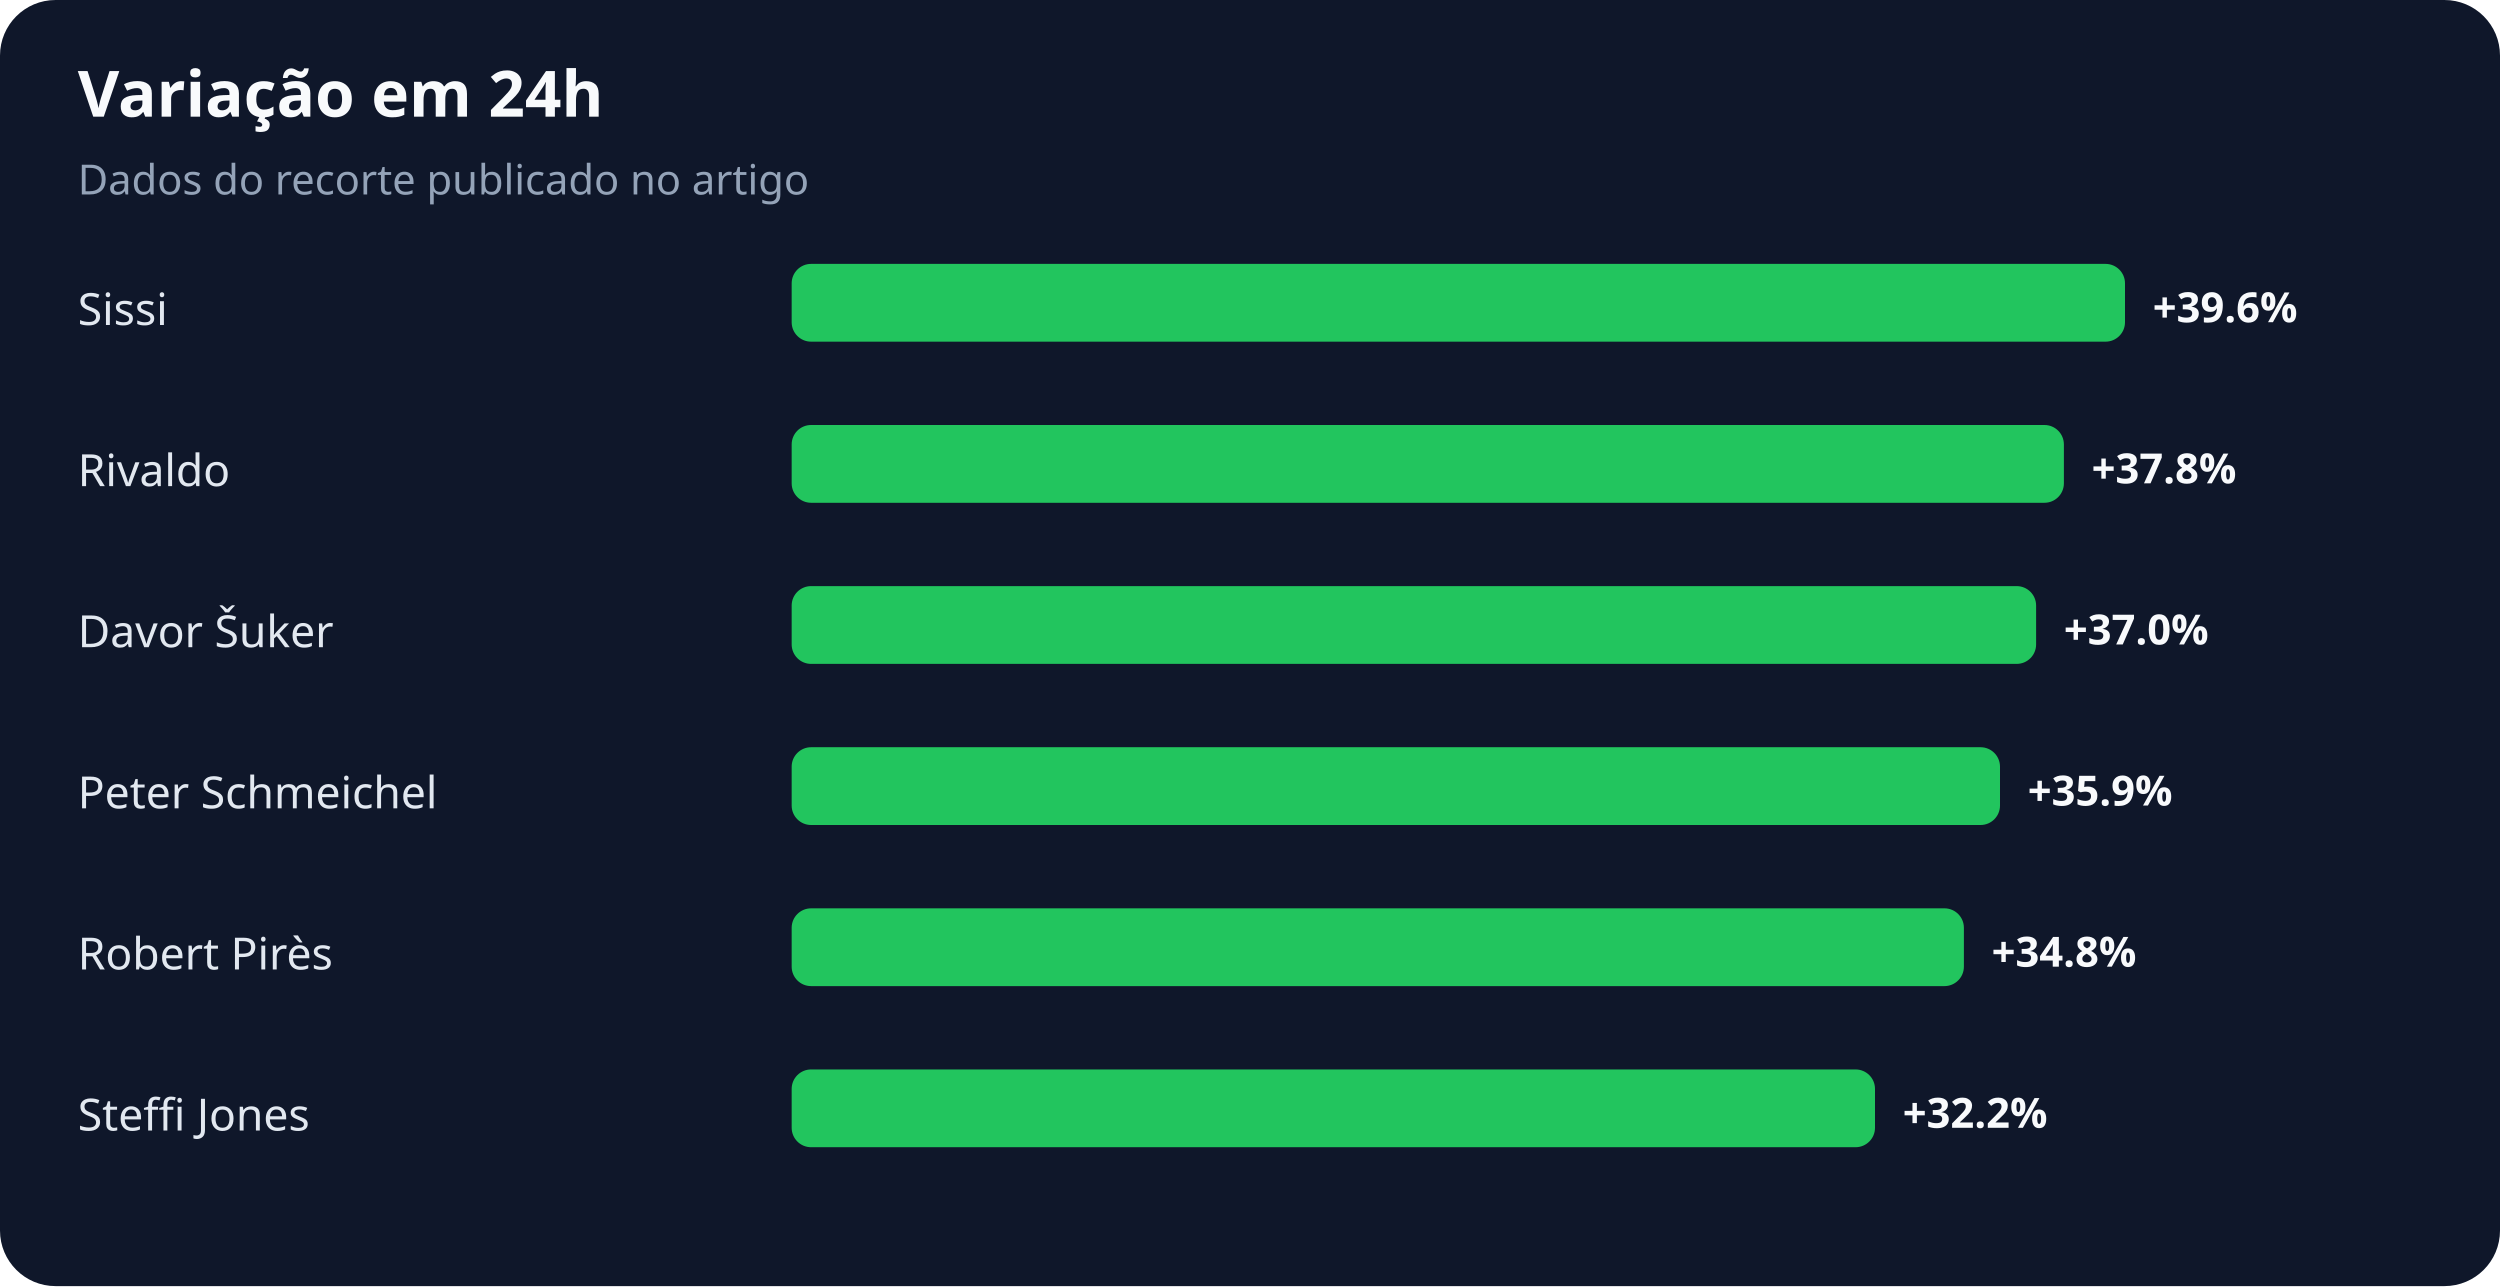
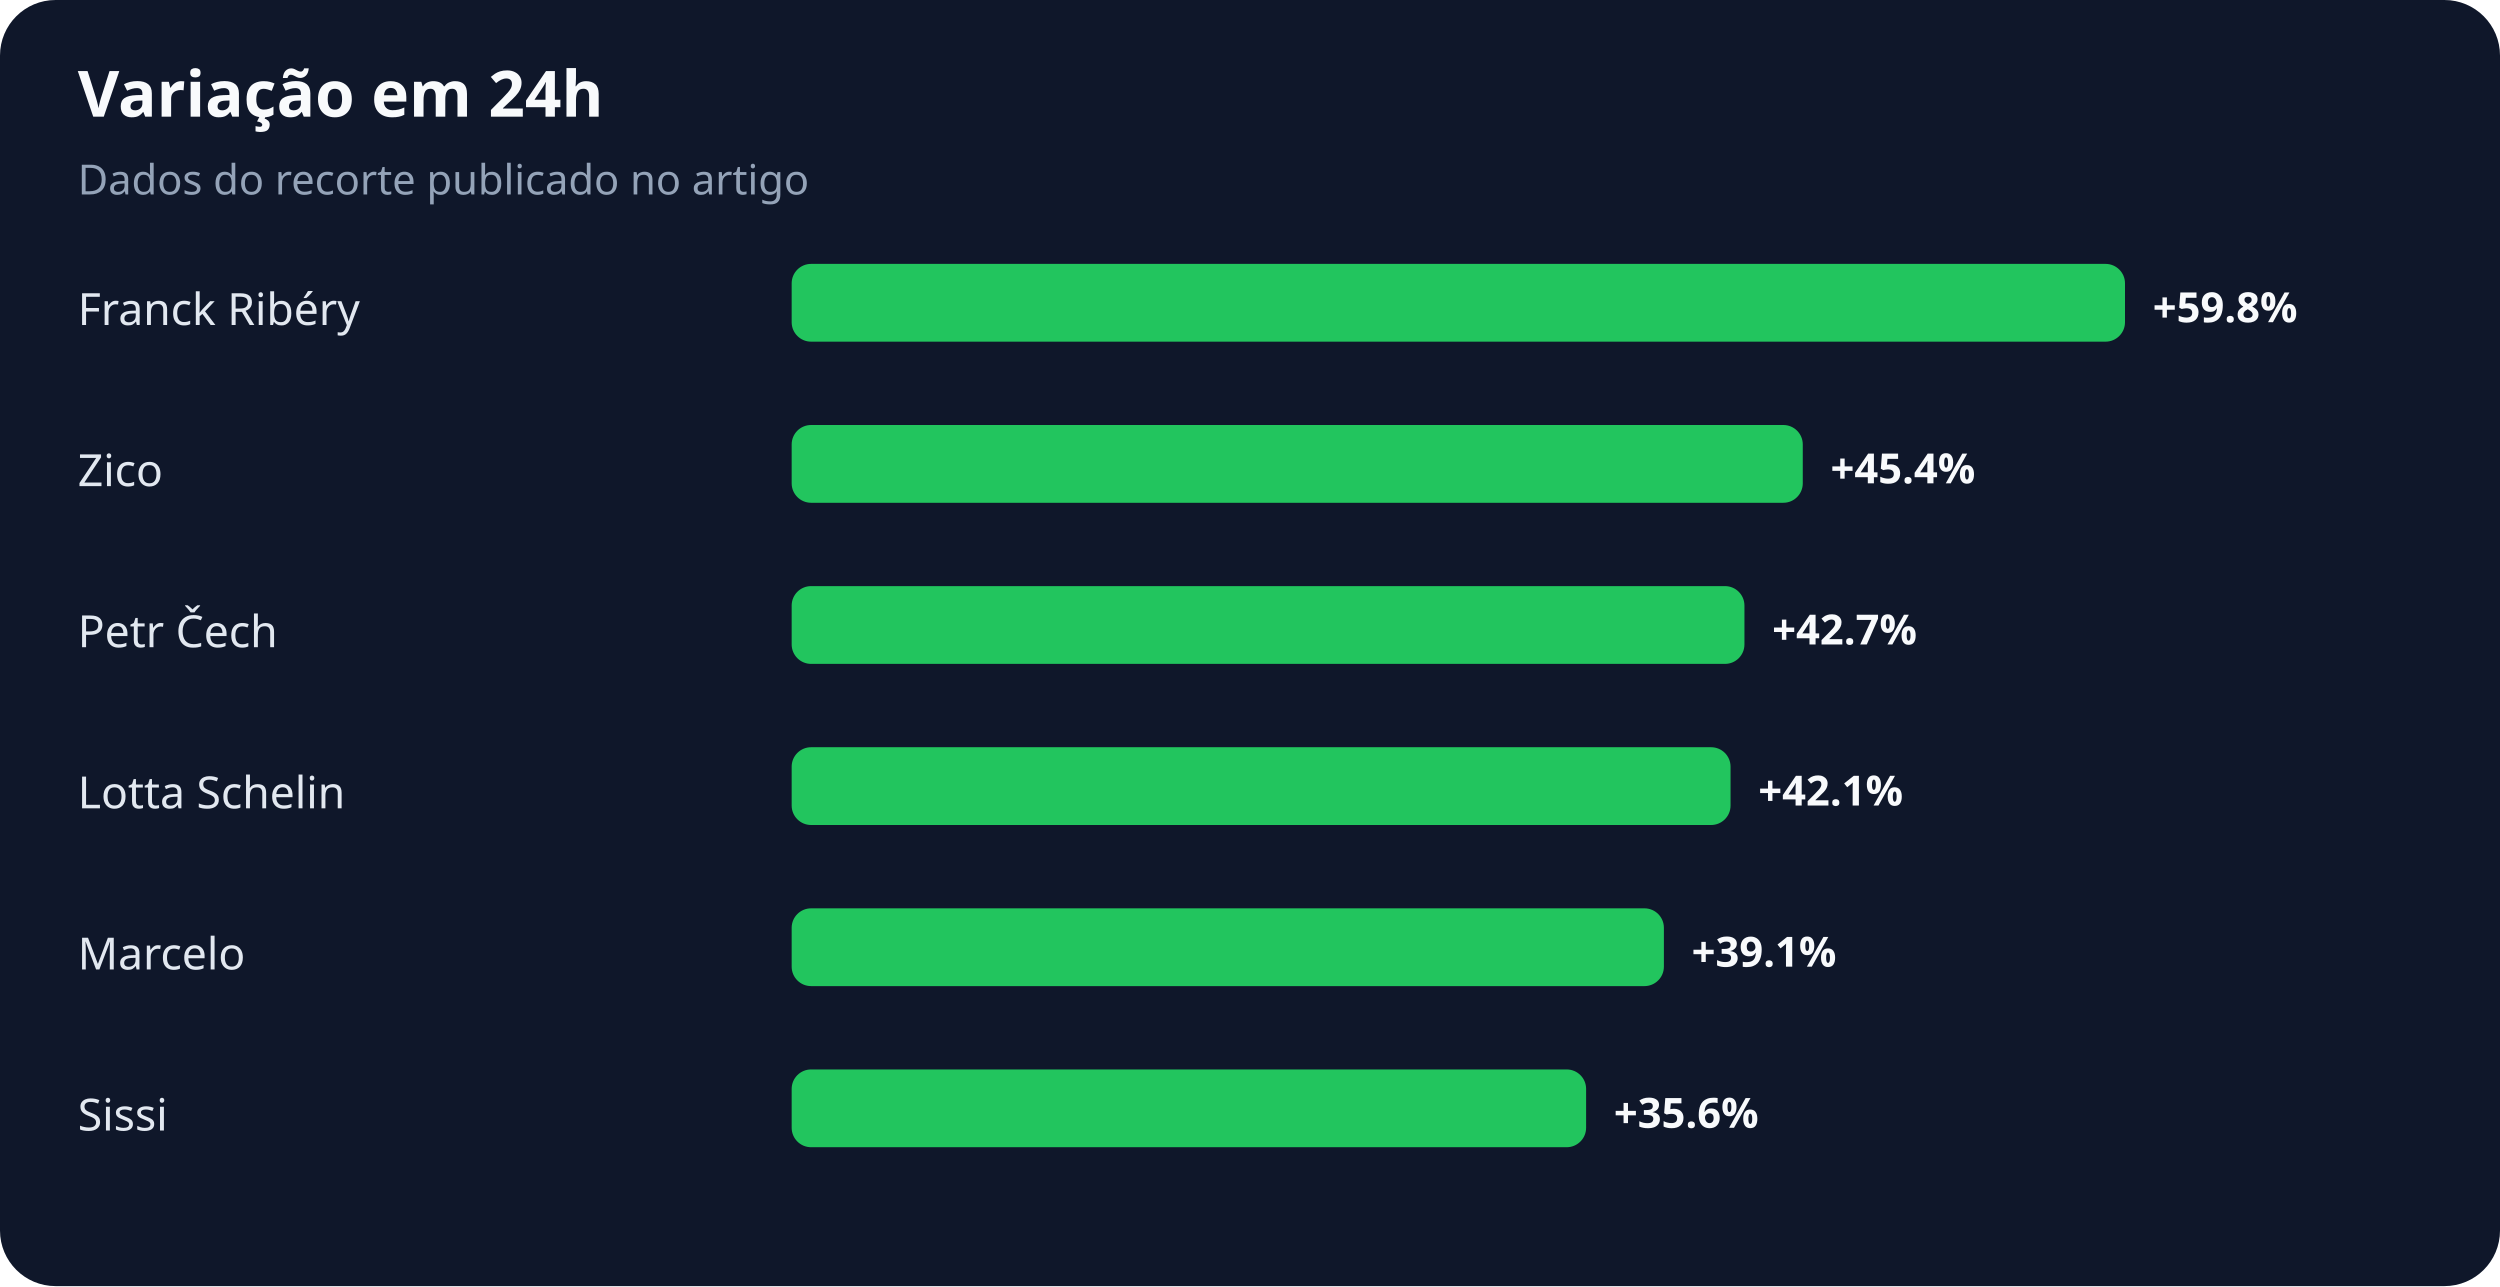
<svg xmlns="http://www.w3.org/2000/svg" width="900" height="463" viewBox="0 0 900 463" role="img" aria-labelledby="title desc">
  <rect width="100%" height="100%" rx="20" fill="#0f172a" />
  <text x="28" y="42" fill="#f8fafc" font-family="system-ui,sans-serif" font-size="23" font-weight="700">Variação em 24h</text>
  <text x="28" y="70" fill="#94a3b8" font-family="system-ui,sans-serif" font-size="15">Dados do recorte publicado no artigo</text>
-   <text x="28" y="117" fill="#e2e8f0" font-family="system-ui,sans-serif" font-size="16">Sissi</text>
+   <text x="28" y="117" fill="#e2e8f0" font-family="system-ui,sans-serif" font-size="16">Franck Ribéry</text>
  <rect x="285" y="95" width="480" height="28" rx="7" fill="#22c55e" />
-   <text x="775" y="116" fill="#f8fafc" font-family="system-ui,sans-serif" font-size="15" font-weight="700">+39.6%</text>
-   <text x="28" y="175" fill="#e2e8f0" font-family="system-ui,sans-serif" font-size="16">Rivaldo</text>
-   <rect x="285" y="153" width="458" height="28" rx="7" fill="#22c55e" />
-   <text x="753" y="174" fill="#f8fafc" font-family="system-ui,sans-serif" font-size="15" font-weight="700">+37.8%</text>
-   <text x="28" y="233" fill="#e2e8f0" font-family="system-ui,sans-serif" font-size="16">Davor Šuker</text>
-   <rect x="285" y="211" width="448" height="28" rx="7" fill="#22c55e" />
-   <text x="743" y="232" fill="#f8fafc" font-family="system-ui,sans-serif" font-size="15" font-weight="700">+37.0%</text>
-   <text x="28" y="291" fill="#e2e8f0" font-family="system-ui,sans-serif" font-size="16">Peter Schmeichel</text>
-   <rect x="285" y="269" width="435" height="28" rx="7" fill="#22c55e" />
-   <text x="730" y="290" fill="#f8fafc" font-family="system-ui,sans-serif" font-size="15" font-weight="700">+35.9%</text>
-   <text x="28" y="349" fill="#e2e8f0" font-family="system-ui,sans-serif" font-size="16">Robert Pirès</text>
-   <rect x="285" y="327" width="422" height="28" rx="7" fill="#22c55e" />
-   <text x="717" y="348" fill="#f8fafc" font-family="system-ui,sans-serif" font-size="15" font-weight="700">+34.8%</text>
-   <text x="28" y="407" fill="#e2e8f0" font-family="system-ui,sans-serif" font-size="16">Steffi Jones</text>
-   <rect x="285" y="385" width="390" height="28" rx="7" fill="#22c55e" />
-   <text x="685" y="406" fill="#f8fafc" font-family="system-ui,sans-serif" font-size="15" font-weight="700">+32.2%</text>
+   <text x="775" y="116" fill="#f8fafc" font-family="system-ui,sans-serif" font-size="15" font-weight="700">+59.8%</text>
+   <text x="28" y="175" fill="#e2e8f0" font-family="system-ui,sans-serif" font-size="16">Zico</text>
+   <rect x="285" y="153" width="364" height="28" rx="7" fill="#22c55e" />
+   <text x="659" y="174" fill="#f8fafc" font-family="system-ui,sans-serif" font-size="15" font-weight="700">+45.4%</text>
+   <text x="28" y="233" fill="#e2e8f0" font-family="system-ui,sans-serif" font-size="16">Petr Čech</text>
+   <rect x="285" y="211" width="343" height="28" rx="7" fill="#22c55e" />
+   <text x="638" y="232" fill="#f8fafc" font-family="system-ui,sans-serif" font-size="15" font-weight="700">+42.7%</text>
+   <text x="28" y="291" fill="#e2e8f0" font-family="system-ui,sans-serif" font-size="16">Lotta Schelin</text>
+   <rect x="285" y="269" width="338" height="28" rx="7" fill="#22c55e" />
+   <text x="633" y="290" fill="#f8fafc" font-family="system-ui,sans-serif" font-size="15" font-weight="700">+42.1%</text>
+   <text x="28" y="349" fill="#e2e8f0" font-family="system-ui,sans-serif" font-size="16">Marcelo</text>
+   <rect x="285" y="327" width="314" height="28" rx="7" fill="#22c55e" />
+   <text x="609" y="348" fill="#f8fafc" font-family="system-ui,sans-serif" font-size="15" font-weight="700">+39.1%</text>
+   <text x="28" y="407" fill="#e2e8f0" font-family="system-ui,sans-serif" font-size="16">Sissi</text>
+   <rect x="285" y="385" width="286" height="28" rx="7" fill="#22c55e" />
+   <text x="581" y="406" fill="#f8fafc" font-family="system-ui,sans-serif" font-size="15" font-weight="700">+35.6%</text>
</svg>
